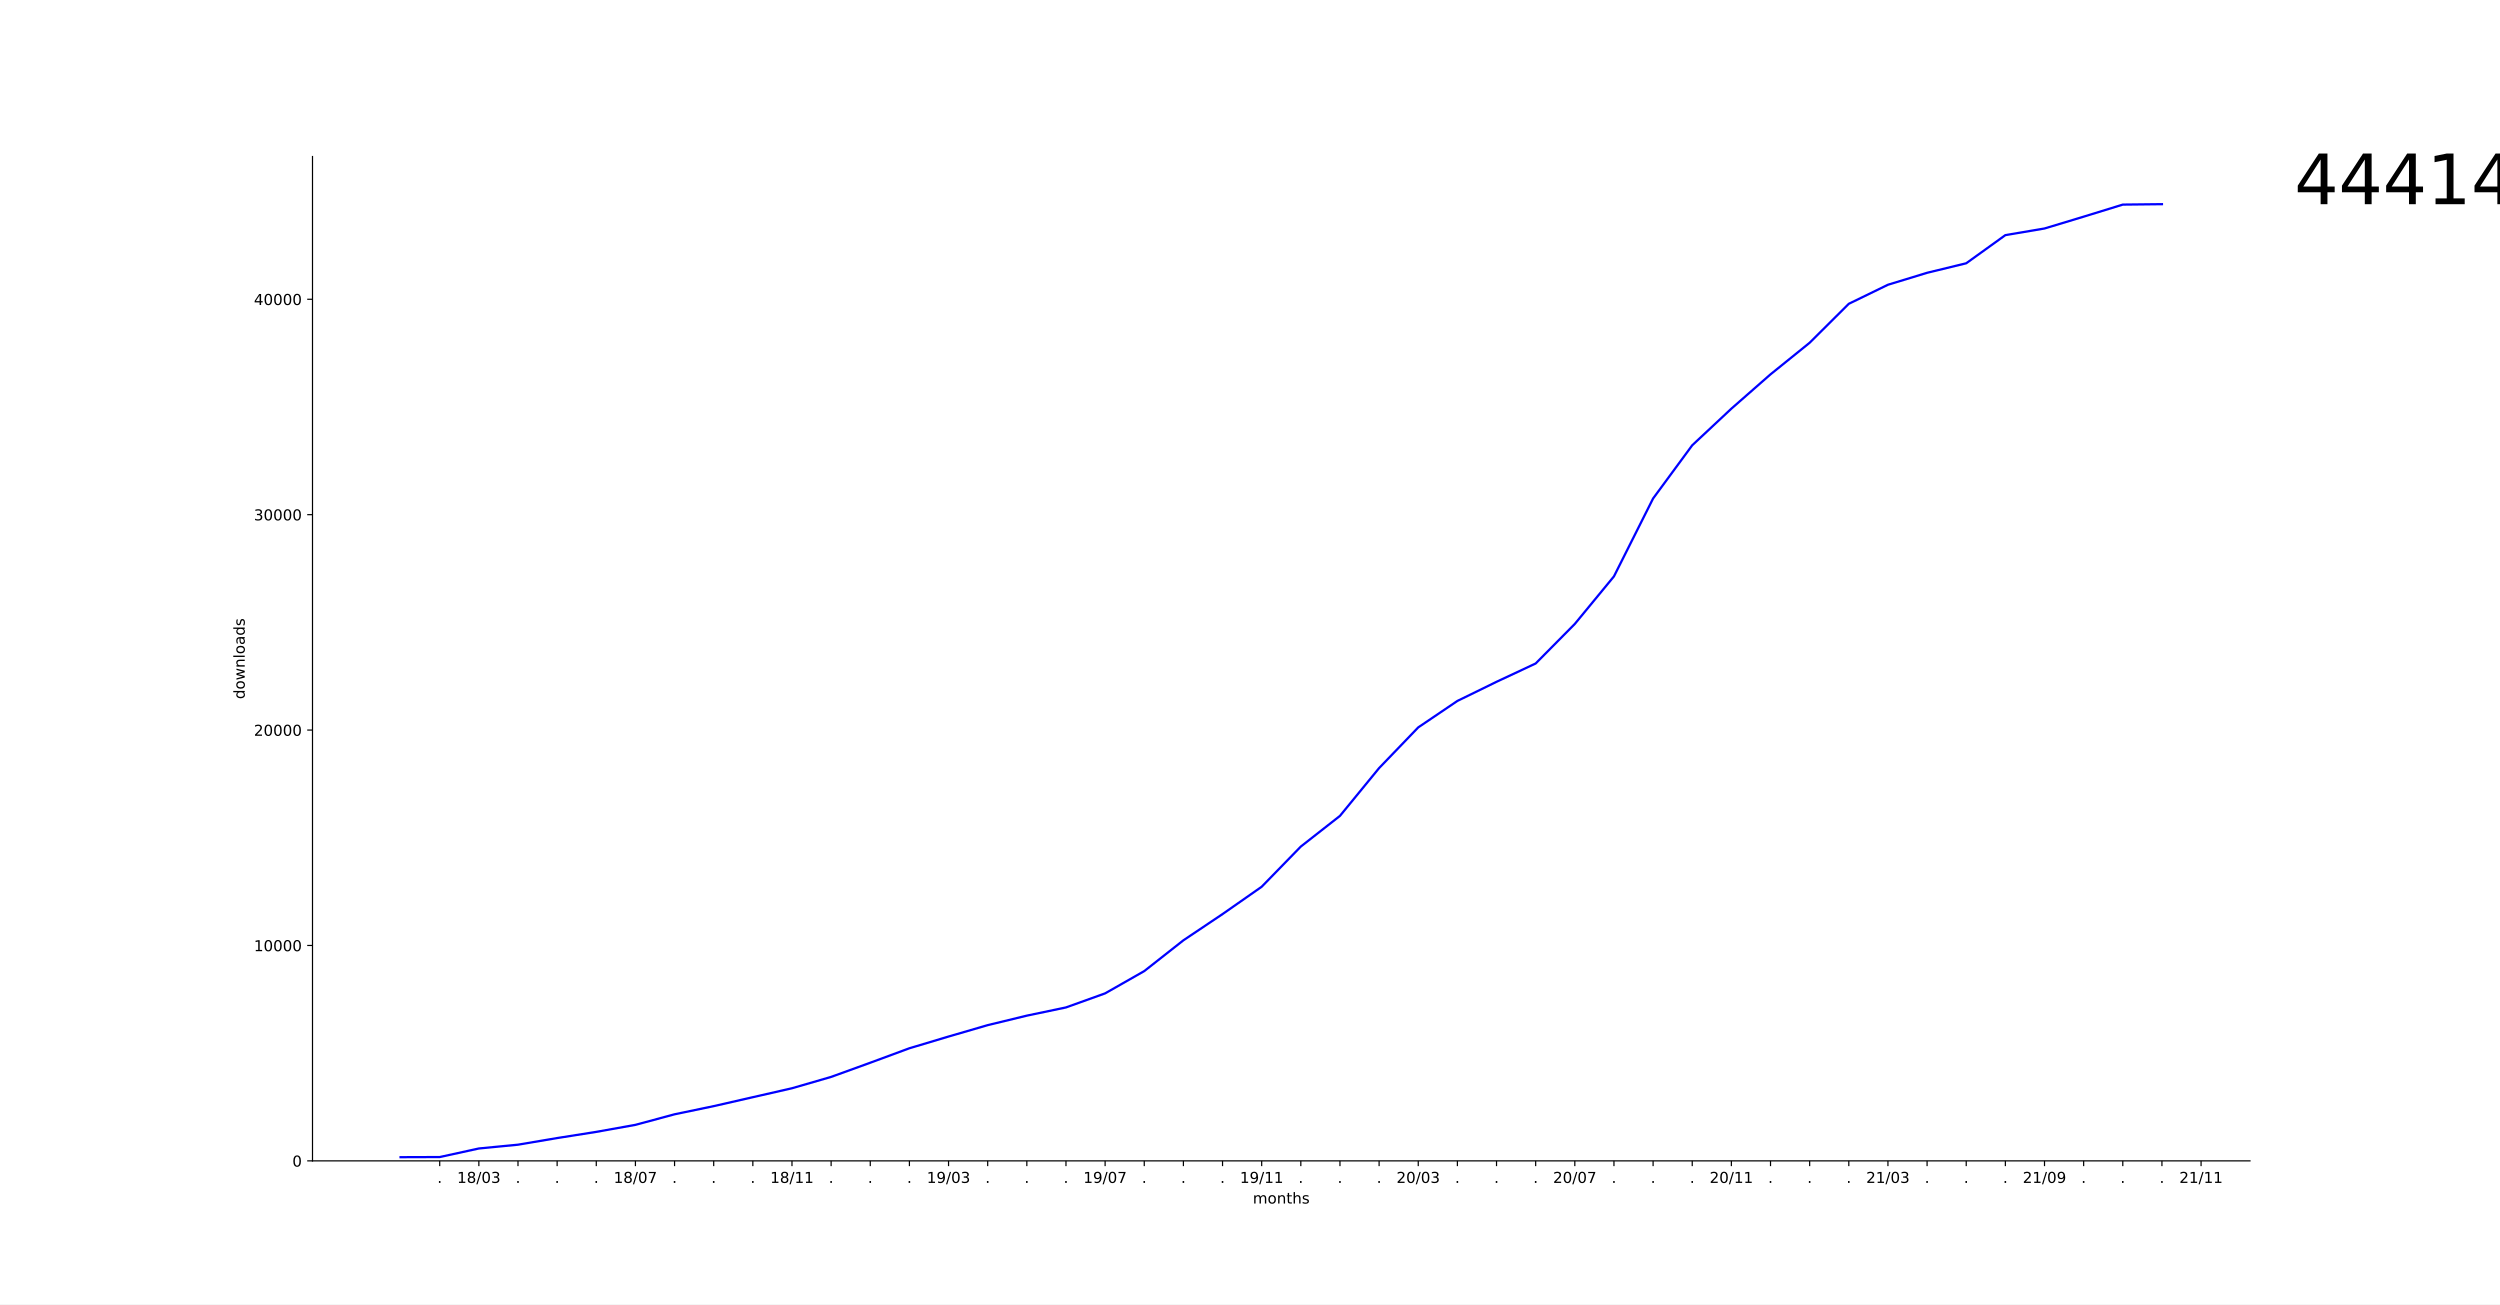
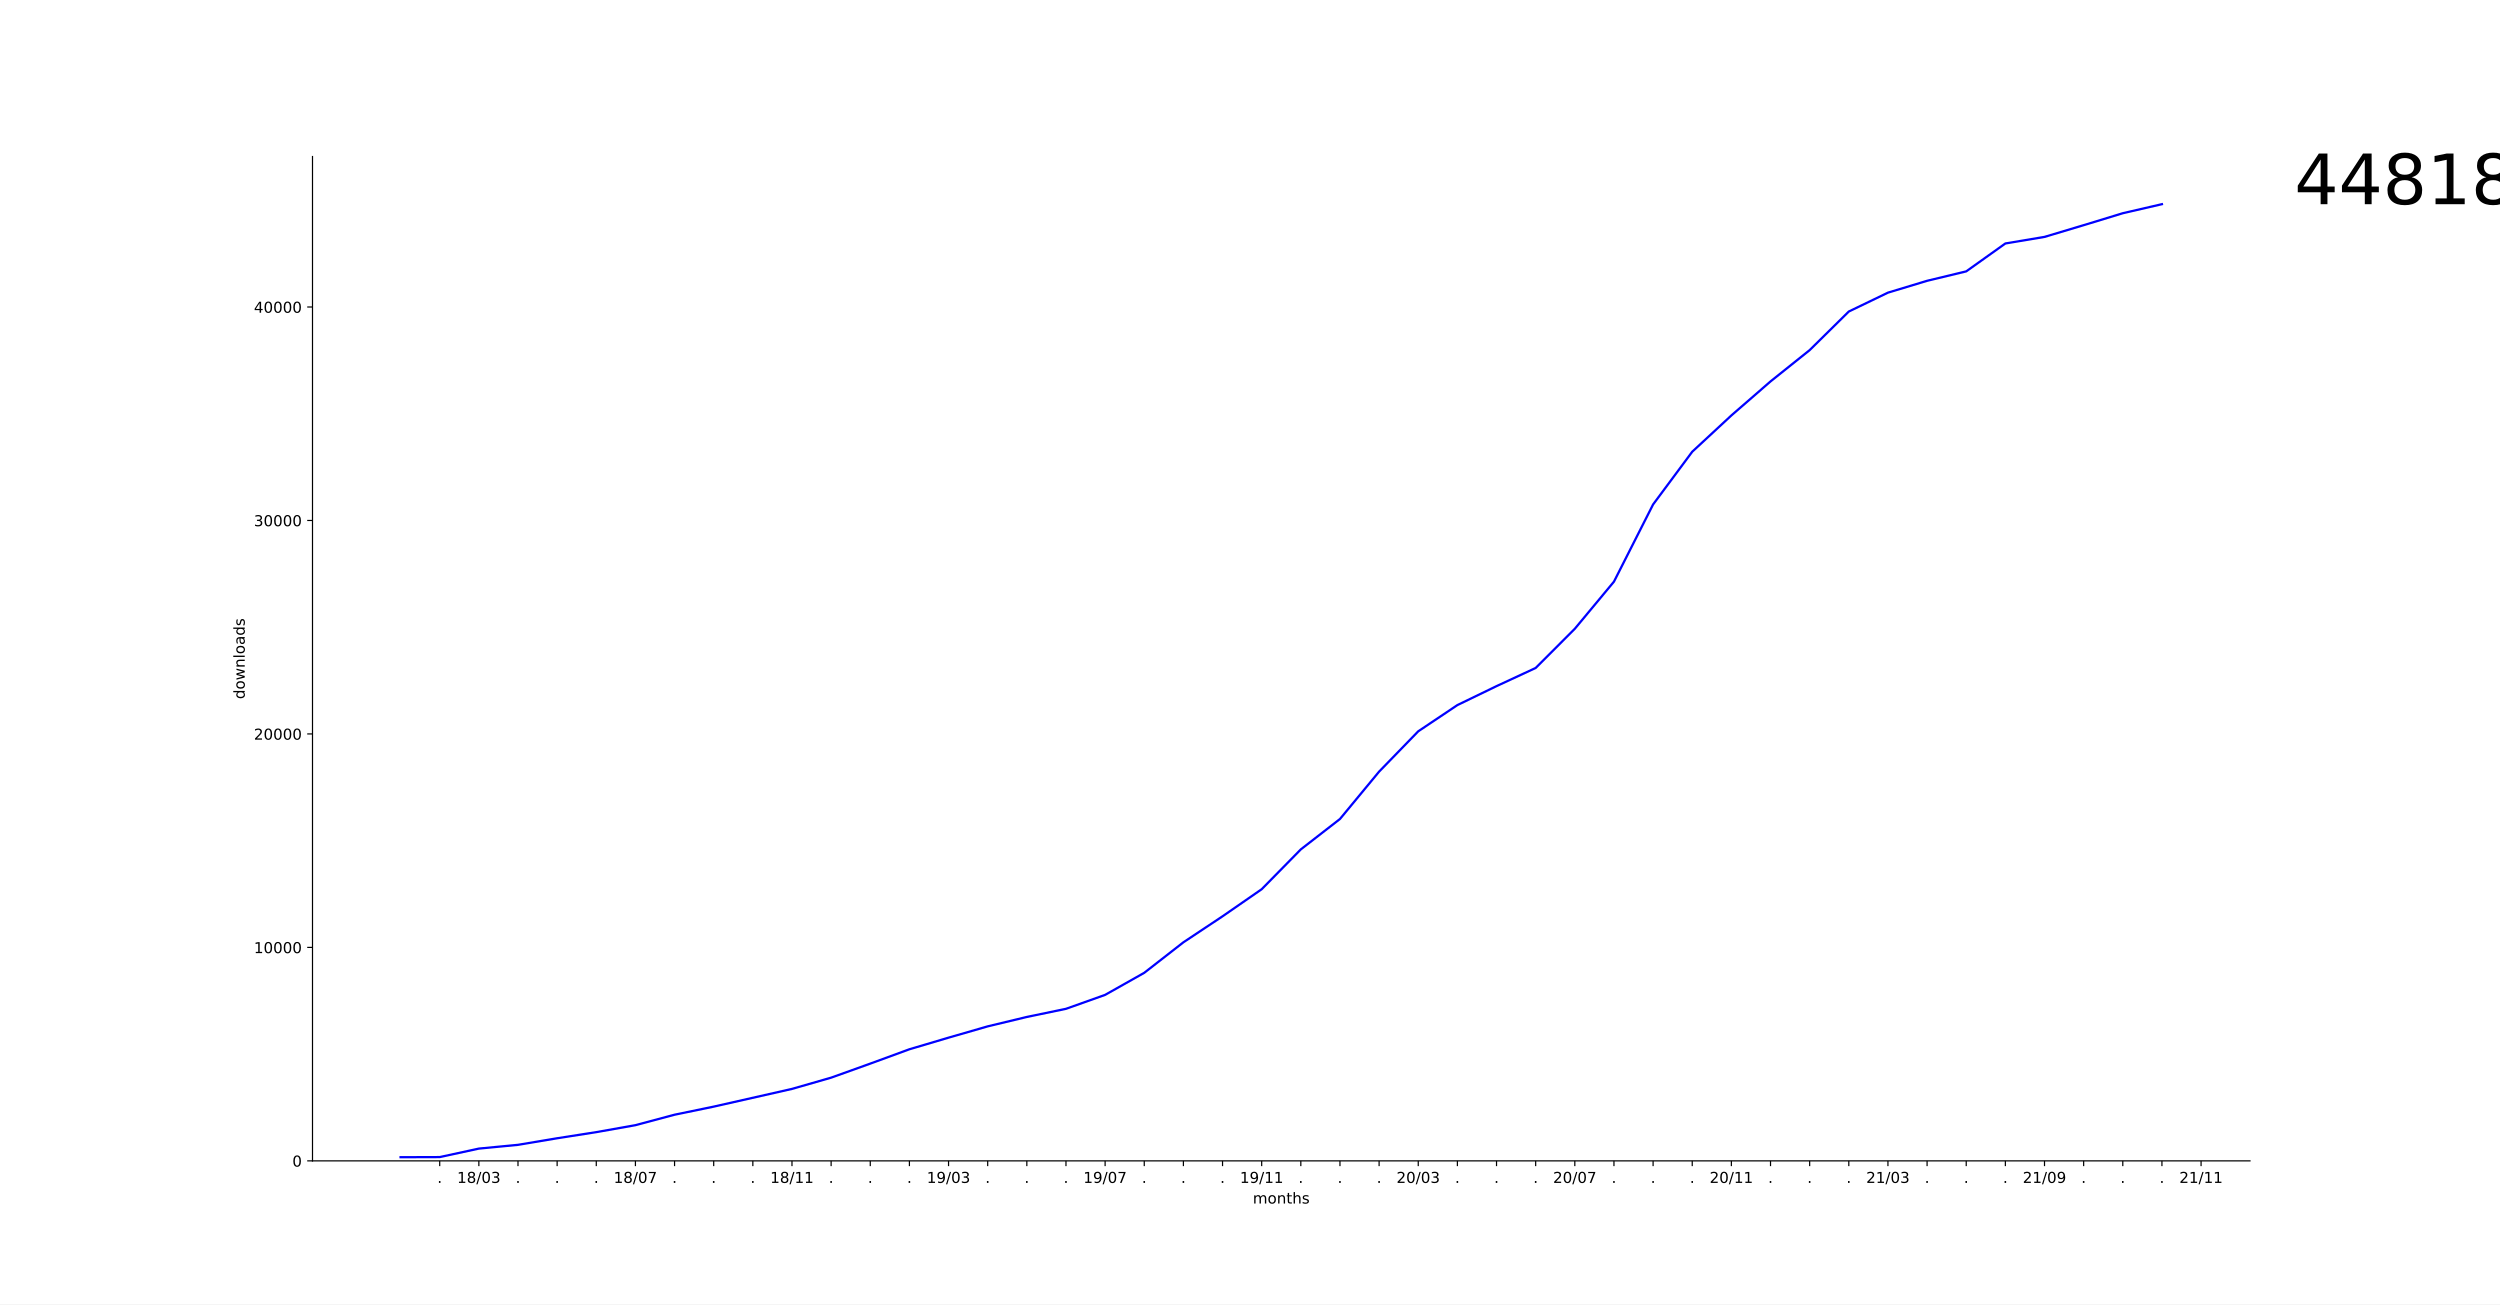
<svg xmlns="http://www.w3.org/2000/svg" xmlns:xlink="http://www.w3.org/1999/xlink" height="864pt" version="1.1" viewBox="0 0 1656 864" width="1656pt">
  <defs>
    <style type="text/css">
*{stroke-linecap:butt;stroke-linejoin:round;}
  </style>
  </defs>
  <g id="figure_1">
    <g id="patch_1">
      <path d="M 0 864  L 1656 864  L 1656 0  L 0 0  z " style="fill:#ffffff;" />
    </g>
    <g id="axes_1">
      <g id="patch_2">
        <path d="M 207 768.96  L 1490.4 768.96  L 1490.4 103.68  L 207 103.68  z " style="fill:#ffffff;" />
      </g>
      <g id="matplotlib.axis_1">
        <g id="xtick_1">
          <g id="line2d_1">
            <defs>
-               <path d="M 0 0  L 0 3.5  " id="m6847bcb850" style="stroke:#000000;stroke-width:0.8;" />
+               <path d="M 0 0  L 0 3.5  " id="m314f8f7c7e" style="stroke:#000000;stroke-width:0.8;" />
            </defs>
            <g>
-               <use style="stroke:#000000;stroke-width:0.8;" x="291.264" xlink:href="#m6847bcb850" y="768.96" />
+               <use style="stroke:#000000;stroke-width:0.8;" x="291.264" xlink:href="#m314f8f7c7e" y="768.96" />
            </g>
          </g>
          <g id="text_1">
            <defs>
              <path d="M 10.688 12.406  L 21 12.406  L 21 0  L 10.688 0  z " id="DejaVuSans-2e" />
            </defs>
            <g transform="translate(289.6746 783.5584)scale(0.1 -0.1)">
              <use xlink:href="#DejaVuSans-2e" />
            </g>
          </g>
        </g>
        <g id="xtick_2">
          <g id="line2d_2">
            <g>
-               <use style="stroke:#000000;stroke-width:0.8;" x="317.191" xlink:href="#m6847bcb850" y="768.96" />
+               <use style="stroke:#000000;stroke-width:0.8;" x="317.191" xlink:href="#m314f8f7c7e" y="768.96" />
            </g>
          </g>
          <g id="text_2">
            <defs>
              <path d="M 12.406 8.297  L 28.516 8.297  L 28.516 63.922  L 10.984 60.406  L 10.984 69.391  L 28.422 72.906  L 38.281 72.906  L 38.281 8.297  L 54.391 8.297  L 54.391 0  L 12.406 0  z " id="DejaVuSans-31" />
              <path d="M 31.781 34.625  Q 24.75 34.625 20.719 30.859  Q 16.703 27.094 16.703 20.516  Q 16.703 13.922 20.719 10.156  Q 24.75 6.391 31.781 6.391  Q 38.812 6.391 42.859 10.172  Q 46.922 13.969 46.922 20.516  Q 46.922 27.094 42.891 30.859  Q 38.875 34.625 31.781 34.625  z M 21.922 38.812  Q 15.578 40.375 12.031 44.719  Q 8.5 49.078 8.5 55.328  Q 8.5 64.062 14.719 69.141  Q 20.953 74.219 31.781 74.219  Q 42.672 74.219 48.875 69.141  Q 55.078 64.062 55.078 55.328  Q 55.078 49.078 51.531 44.719  Q 48 40.375 41.703 38.812  Q 48.828 37.156 52.797 32.312  Q 56.781 27.484 56.781 20.516  Q 56.781 9.906 50.312 4.234  Q 43.844 -1.422 31.781 -1.422  Q 19.734 -1.422 13.25 4.234  Q 6.781 9.906 6.781 20.516  Q 6.781 27.484 10.781 32.312  Q 14.797 37.156 21.922 38.812  z M 18.312 54.391  Q 18.312 48.734 21.844 45.562  Q 25.391 42.391 31.781 42.391  Q 38.141 42.391 41.719 45.562  Q 45.312 48.734 45.312 54.391  Q 45.312 60.062 41.719 63.234  Q 38.141 66.406 31.781 66.406  Q 25.391 66.406 21.844 63.234  Q 18.312 60.062 18.312 54.391  z " id="DejaVuSans-38" />
              <path d="M 25.391 72.906  L 33.688 72.906  L 8.297 -9.281  L 0 -9.281  z " id="DejaVuSans-2f" />
              <path d="M 31.781 66.406  Q 24.172 66.406 20.328 58.906  Q 16.5 51.422 16.5 36.375  Q 16.5 21.391 20.328 13.891  Q 24.172 6.391 31.781 6.391  Q 39.453 6.391 43.281 13.891  Q 47.125 21.391 47.125 36.375  Q 47.125 51.422 43.281 58.906  Q 39.453 66.406 31.781 66.406  z M 31.781 74.219  Q 44.047 74.219 50.516 64.516  Q 56.984 54.828 56.984 36.375  Q 56.984 17.969 50.516 8.266  Q 44.047 -1.422 31.781 -1.422  Q 19.531 -1.422 13.062 8.266  Q 6.594 17.969 6.594 36.375  Q 6.594 54.828 13.062 64.516  Q 19.531 74.219 31.781 74.219  z " id="DejaVuSans-30" />
              <path d="M 40.578 39.312  Q 47.656 37.797 51.625 33  Q 55.609 28.219 55.609 21.188  Q 55.609 10.406 48.188 4.484  Q 40.766 -1.422 27.094 -1.422  Q 22.516 -1.422 17.656 -0.516  Q 12.797 0.391 7.625 2.203  L 7.625 11.719  Q 11.719 9.328 16.594 8.109  Q 21.484 6.891 26.812 6.891  Q 36.078 6.891 40.938 10.547  Q 45.797 14.203 45.797 21.188  Q 45.797 27.641 41.281 31.266  Q 36.766 34.906 28.719 34.906  L 20.219 34.906  L 20.219 43.016  L 29.109 43.016  Q 36.375 43.016 40.234 45.922  Q 44.094 48.828 44.094 54.297  Q 44.094 59.906 40.109 62.906  Q 36.141 65.922 28.719 65.922  Q 24.656 65.922 20.016 65.031  Q 15.375 64.156 9.812 62.312  L 9.812 71.094  Q 15.438 72.656 20.344 73.438  Q 25.25 74.219 29.594 74.219  Q 40.828 74.219 47.359 69.109  Q 53.906 64.016 53.906 55.328  Q 53.906 49.266 50.438 45.094  Q 46.969 40.922 40.578 39.312  z " id="DejaVuSans-33" />
            </defs>
            <g transform="translate(302.7815 783.5584)scale(0.1 -0.1)">
              <use xlink:href="#DejaVuSans-31" />
              <use x="63.623" xlink:href="#DejaVuSans-38" />
              <use x="127.246" xlink:href="#DejaVuSans-2f" />
              <use x="160.938" xlink:href="#DejaVuSans-30" />
              <use x="224.561" xlink:href="#DejaVuSans-33" />
            </g>
          </g>
        </g>
        <g id="xtick_3">
          <g id="line2d_3">
            <g>
-               <use style="stroke:#000000;stroke-width:0.8;" x="343.118" xlink:href="#m6847bcb850" y="768.96" />
+               <use style="stroke:#000000;stroke-width:0.8;" x="343.118" xlink:href="#m314f8f7c7e" y="768.96" />
            </g>
          </g>
          <g id="text_3">
            <g transform="translate(341.5291 783.5584)scale(0.1 -0.1)">
              <use xlink:href="#DejaVuSans-2e" />
            </g>
          </g>
        </g>
        <g id="xtick_4">
          <g id="line2d_4">
            <g>
-               <use style="stroke:#000000;stroke-width:0.8;" x="369.045" xlink:href="#m6847bcb850" y="768.96" />
+               <use style="stroke:#000000;stroke-width:0.8;" x="369.045" xlink:href="#m314f8f7c7e" y="768.96" />
            </g>
          </g>
          <g id="text_4">
            <g transform="translate(367.4564 783.5584)scale(0.1 -0.1)">
              <use xlink:href="#DejaVuSans-2e" />
            </g>
          </g>
        </g>
        <g id="xtick_5">
          <g id="line2d_5">
            <g>
-               <use style="stroke:#000000;stroke-width:0.8;" x="394.973" xlink:href="#m6847bcb850" y="768.96" />
+               <use style="stroke:#000000;stroke-width:0.8;" x="394.973" xlink:href="#m314f8f7c7e" y="768.96" />
            </g>
          </g>
          <g id="text_5">
            <g transform="translate(393.3837 783.5584)scale(0.1 -0.1)">
              <use xlink:href="#DejaVuSans-2e" />
            </g>
          </g>
        </g>
        <g id="xtick_6">
          <g id="line2d_6">
            <g>
-               <use style="stroke:#000000;stroke-width:0.8;" x="420.9" xlink:href="#m6847bcb850" y="768.96" />
+               <use style="stroke:#000000;stroke-width:0.8;" x="420.9" xlink:href="#m314f8f7c7e" y="768.96" />
            </g>
          </g>
          <g id="text_6">
            <defs>
              <path d="M 8.203 72.906  L 55.078 72.906  L 55.078 68.703  L 28.609 0  L 18.312 0  L 43.219 64.594  L 8.203 64.594  z " id="DejaVuSans-37" />
            </defs>
            <g transform="translate(406.4906 783.5584)scale(0.1 -0.1)">
              <use xlink:href="#DejaVuSans-31" />
              <use x="63.623" xlink:href="#DejaVuSans-38" />
              <use x="127.246" xlink:href="#DejaVuSans-2f" />
              <use x="160.938" xlink:href="#DejaVuSans-30" />
              <use x="224.561" xlink:href="#DejaVuSans-37" />
            </g>
          </g>
        </g>
        <g id="xtick_7">
          <g id="line2d_7">
            <g>
-               <use style="stroke:#000000;stroke-width:0.8;" x="446.827" xlink:href="#m6847bcb850" y="768.96" />
+               <use style="stroke:#000000;stroke-width:0.8;" x="446.827" xlink:href="#m314f8f7c7e" y="768.96" />
            </g>
          </g>
          <g id="text_7">
            <g transform="translate(445.2382 783.5584)scale(0.1 -0.1)">
              <use xlink:href="#DejaVuSans-2e" />
            </g>
          </g>
        </g>
        <g id="xtick_8">
          <g id="line2d_8">
            <g>
-               <use style="stroke:#000000;stroke-width:0.8;" x="472.755" xlink:href="#m6847bcb850" y="768.96" />
+               <use style="stroke:#000000;stroke-width:0.8;" x="472.755" xlink:href="#m314f8f7c7e" y="768.96" />
            </g>
          </g>
          <g id="text_8">
            <g transform="translate(471.1655 783.5584)scale(0.1 -0.1)">
              <use xlink:href="#DejaVuSans-2e" />
            </g>
          </g>
        </g>
        <g id="xtick_9">
          <g id="line2d_9">
            <g>
-               <use style="stroke:#000000;stroke-width:0.8;" x="498.682" xlink:href="#m6847bcb850" y="768.96" />
+               <use style="stroke:#000000;stroke-width:0.8;" x="498.682" xlink:href="#m314f8f7c7e" y="768.96" />
            </g>
          </g>
          <g id="text_9">
            <g transform="translate(497.0928 783.5584)scale(0.1 -0.1)">
              <use xlink:href="#DejaVuSans-2e" />
            </g>
          </g>
        </g>
        <g id="xtick_10">
          <g id="line2d_10">
            <g>
-               <use style="stroke:#000000;stroke-width:0.8;" x="524.609" xlink:href="#m6847bcb850" y="768.96" />
+               <use style="stroke:#000000;stroke-width:0.8;" x="524.609" xlink:href="#m314f8f7c7e" y="768.96" />
            </g>
          </g>
          <g id="text_10">
            <g transform="translate(510.1997 783.5584)scale(0.1 -0.1)">
              <use xlink:href="#DejaVuSans-31" />
              <use x="63.623" xlink:href="#DejaVuSans-38" />
              <use x="127.246" xlink:href="#DejaVuSans-2f" />
              <use x="160.938" xlink:href="#DejaVuSans-31" />
              <use x="224.561" xlink:href="#DejaVuSans-31" />
            </g>
          </g>
        </g>
        <g id="xtick_11">
          <g id="line2d_11">
            <g>
-               <use style="stroke:#000000;stroke-width:0.8;" x="550.536" xlink:href="#m6847bcb850" y="768.96" />
+               <use style="stroke:#000000;stroke-width:0.8;" x="550.536" xlink:href="#m314f8f7c7e" y="768.96" />
            </g>
          </g>
          <g id="text_11">
            <g transform="translate(548.9473 783.5584)scale(0.1 -0.1)">
              <use xlink:href="#DejaVuSans-2e" />
            </g>
          </g>
        </g>
        <g id="xtick_12">
          <g id="line2d_12">
            <g>
-               <use style="stroke:#000000;stroke-width:0.8;" x="576.464" xlink:href="#m6847bcb850" y="768.96" />
+               <use style="stroke:#000000;stroke-width:0.8;" x="576.464" xlink:href="#m314f8f7c7e" y="768.96" />
            </g>
          </g>
          <g id="text_12">
            <g transform="translate(574.8746 783.5584)scale(0.1 -0.1)">
              <use xlink:href="#DejaVuSans-2e" />
            </g>
          </g>
        </g>
        <g id="xtick_13">
          <g id="line2d_13">
            <g>
-               <use style="stroke:#000000;stroke-width:0.8;" x="602.391" xlink:href="#m6847bcb850" y="768.96" />
+               <use style="stroke:#000000;stroke-width:0.8;" x="602.391" xlink:href="#m314f8f7c7e" y="768.96" />
            </g>
          </g>
          <g id="text_13">
            <g transform="translate(600.8018 783.5584)scale(0.1 -0.1)">
              <use xlink:href="#DejaVuSans-2e" />
            </g>
          </g>
        </g>
        <g id="xtick_14">
          <g id="line2d_14">
            <g>
-               <use style="stroke:#000000;stroke-width:0.8;" x="628.318" xlink:href="#m6847bcb850" y="768.96" />
+               <use style="stroke:#000000;stroke-width:0.8;" x="628.318" xlink:href="#m314f8f7c7e" y="768.96" />
            </g>
          </g>
          <g id="text_14">
            <defs>
              <path d="M 10.984 1.516  L 10.984 10.5  Q 14.703 8.734 18.5 7.812  Q 22.312 6.891 25.984 6.891  Q 35.75 6.891 40.891 13.453  Q 46.047 20.016 46.781 33.406  Q 43.953 29.203 39.594 26.953  Q 35.25 24.703 29.984 24.703  Q 19.047 24.703 12.672 31.312  Q 6.297 37.938 6.297 49.422  Q 6.297 60.641 12.938 67.422  Q 19.578 74.219 30.609 74.219  Q 43.266 74.219 49.922 64.516  Q 56.594 54.828 56.594 36.375  Q 56.594 19.141 48.406 8.859  Q 40.234 -1.422 26.422 -1.422  Q 22.703 -1.422 18.891 -0.688  Q 15.094 0.047 10.984 1.516  z M 30.609 32.422  Q 37.25 32.422 41.125 36.953  Q 45.016 41.5 45.016 49.422  Q 45.016 57.281 41.125 61.844  Q 37.25 66.406 30.609 66.406  Q 23.969 66.406 20.094 61.844  Q 16.219 57.281 16.219 49.422  Q 16.219 41.5 20.094 36.953  Q 23.969 32.422 30.609 32.422  z " id="DejaVuSans-39" />
            </defs>
            <g transform="translate(613.9088 783.5584)scale(0.1 -0.1)">
              <use xlink:href="#DejaVuSans-31" />
              <use x="63.623" xlink:href="#DejaVuSans-39" />
              <use x="127.246" xlink:href="#DejaVuSans-2f" />
              <use x="160.938" xlink:href="#DejaVuSans-30" />
              <use x="224.561" xlink:href="#DejaVuSans-33" />
            </g>
          </g>
        </g>
        <g id="xtick_15">
          <g id="line2d_15">
            <g>
-               <use style="stroke:#000000;stroke-width:0.8;" x="654.245" xlink:href="#m6847bcb850" y="768.96" />
+               <use style="stroke:#000000;stroke-width:0.8;" x="654.245" xlink:href="#m314f8f7c7e" y="768.96" />
            </g>
          </g>
          <g id="text_15">
            <g transform="translate(652.6564 783.5584)scale(0.1 -0.1)">
              <use xlink:href="#DejaVuSans-2e" />
            </g>
          </g>
        </g>
        <g id="xtick_16">
          <g id="line2d_16">
            <g>
-               <use style="stroke:#000000;stroke-width:0.8;" x="680.173" xlink:href="#m6847bcb850" y="768.96" />
+               <use style="stroke:#000000;stroke-width:0.8;" x="680.173" xlink:href="#m314f8f7c7e" y="768.96" />
            </g>
          </g>
          <g id="text_16">
            <g transform="translate(678.5837 783.5584)scale(0.1 -0.1)">
              <use xlink:href="#DejaVuSans-2e" />
            </g>
          </g>
        </g>
        <g id="xtick_17">
          <g id="line2d_17">
            <g>
-               <use style="stroke:#000000;stroke-width:0.8;" x="706.1" xlink:href="#m6847bcb850" y="768.96" />
+               <use style="stroke:#000000;stroke-width:0.8;" x="706.1" xlink:href="#m314f8f7c7e" y="768.96" />
            </g>
          </g>
          <g id="text_17">
            <g transform="translate(704.5109 783.5584)scale(0.1 -0.1)">
              <use xlink:href="#DejaVuSans-2e" />
            </g>
          </g>
        </g>
        <g id="xtick_18">
          <g id="line2d_18">
            <g>
-               <use style="stroke:#000000;stroke-width:0.8;" x="732.027" xlink:href="#m6847bcb850" y="768.96" />
+               <use style="stroke:#000000;stroke-width:0.8;" x="732.027" xlink:href="#m314f8f7c7e" y="768.96" />
            </g>
          </g>
          <g id="text_18">
            <g transform="translate(717.6179 783.5584)scale(0.1 -0.1)">
              <use xlink:href="#DejaVuSans-31" />
              <use x="63.623" xlink:href="#DejaVuSans-39" />
              <use x="127.246" xlink:href="#DejaVuSans-2f" />
              <use x="160.938" xlink:href="#DejaVuSans-30" />
              <use x="224.561" xlink:href="#DejaVuSans-37" />
            </g>
          </g>
        </g>
        <g id="xtick_19">
          <g id="line2d_19">
            <g>
-               <use style="stroke:#000000;stroke-width:0.8;" x="757.955" xlink:href="#m6847bcb850" y="768.96" />
+               <use style="stroke:#000000;stroke-width:0.8;" x="757.955" xlink:href="#m314f8f7c7e" y="768.96" />
            </g>
          </g>
          <g id="text_19">
            <g transform="translate(756.3655 783.5584)scale(0.1 -0.1)">
              <use xlink:href="#DejaVuSans-2e" />
            </g>
          </g>
        </g>
        <g id="xtick_20">
          <g id="line2d_20">
            <g>
-               <use style="stroke:#000000;stroke-width:0.8;" x="783.882" xlink:href="#m6847bcb850" y="768.96" />
+               <use style="stroke:#000000;stroke-width:0.8;" x="783.882" xlink:href="#m314f8f7c7e" y="768.96" />
            </g>
          </g>
          <g id="text_20">
            <g transform="translate(782.2928 783.5584)scale(0.1 -0.1)">
              <use xlink:href="#DejaVuSans-2e" />
            </g>
          </g>
        </g>
        <g id="xtick_21">
          <g id="line2d_21">
            <g>
-               <use style="stroke:#000000;stroke-width:0.8;" x="809.809" xlink:href="#m6847bcb850" y="768.96" />
+               <use style="stroke:#000000;stroke-width:0.8;" x="809.809" xlink:href="#m314f8f7c7e" y="768.96" />
            </g>
          </g>
          <g id="text_21">
            <g transform="translate(808.22 783.5584)scale(0.1 -0.1)">
              <use xlink:href="#DejaVuSans-2e" />
            </g>
          </g>
        </g>
        <g id="xtick_22">
          <g id="line2d_22">
            <g>
-               <use style="stroke:#000000;stroke-width:0.8;" x="835.736" xlink:href="#m6847bcb850" y="768.96" />
+               <use style="stroke:#000000;stroke-width:0.8;" x="835.736" xlink:href="#m314f8f7c7e" y="768.96" />
            </g>
          </g>
          <g id="text_22">
            <g transform="translate(821.327 783.5584)scale(0.1 -0.1)">
              <use xlink:href="#DejaVuSans-31" />
              <use x="63.623" xlink:href="#DejaVuSans-39" />
              <use x="127.246" xlink:href="#DejaVuSans-2f" />
              <use x="160.938" xlink:href="#DejaVuSans-31" />
              <use x="224.561" xlink:href="#DejaVuSans-31" />
            </g>
          </g>
        </g>
        <g id="xtick_23">
          <g id="line2d_23">
            <g>
-               <use style="stroke:#000000;stroke-width:0.8;" x="861.664" xlink:href="#m6847bcb850" y="768.96" />
+               <use style="stroke:#000000;stroke-width:0.8;" x="861.664" xlink:href="#m314f8f7c7e" y="768.96" />
            </g>
          </g>
          <g id="text_23">
            <g transform="translate(860.0746 783.5584)scale(0.1 -0.1)">
              <use xlink:href="#DejaVuSans-2e" />
            </g>
          </g>
        </g>
        <g id="xtick_24">
          <g id="line2d_24">
            <g>
-               <use style="stroke:#000000;stroke-width:0.8;" x="887.591" xlink:href="#m6847bcb850" y="768.96" />
+               <use style="stroke:#000000;stroke-width:0.8;" x="887.591" xlink:href="#m314f8f7c7e" y="768.96" />
            </g>
          </g>
          <g id="text_24">
            <g transform="translate(886.0018 783.5584)scale(0.1 -0.1)">
              <use xlink:href="#DejaVuSans-2e" />
            </g>
          </g>
        </g>
        <g id="xtick_25">
          <g id="line2d_25">
            <g>
-               <use style="stroke:#000000;stroke-width:0.8;" x="913.518" xlink:href="#m6847bcb850" y="768.96" />
+               <use style="stroke:#000000;stroke-width:0.8;" x="913.518" xlink:href="#m314f8f7c7e" y="768.96" />
            </g>
          </g>
          <g id="text_25">
            <g transform="translate(911.9291 783.5584)scale(0.1 -0.1)">
              <use xlink:href="#DejaVuSans-2e" />
            </g>
          </g>
        </g>
        <g id="xtick_26">
          <g id="line2d_26">
            <g>
-               <use style="stroke:#000000;stroke-width:0.8;" x="939.445" xlink:href="#m6847bcb850" y="768.96" />
+               <use style="stroke:#000000;stroke-width:0.8;" x="939.445" xlink:href="#m314f8f7c7e" y="768.96" />
            </g>
          </g>
          <g id="text_26">
            <defs>
              <path d="M 19.188 8.297  L 53.609 8.297  L 53.609 0  L 7.328 0  L 7.328 8.297  Q 12.938 14.109 22.625 23.891  Q 32.328 33.688 34.812 36.531  Q 39.547 41.844 41.422 45.531  Q 43.312 49.219 43.312 52.781  Q 43.312 58.594 39.234 62.25  Q 35.156 65.922 28.609 65.922  Q 23.969 65.922 18.812 64.312  Q 13.672 62.703 7.812 59.422  L 7.812 69.391  Q 13.766 71.781 18.938 73  Q 24.125 74.219 28.422 74.219  Q 39.75 74.219 46.484 68.547  Q 53.219 62.891 53.219 53.422  Q 53.219 48.922 51.531 44.891  Q 49.859 40.875 45.406 35.406  Q 44.188 33.984 37.641 27.219  Q 31.109 20.453 19.188 8.297  z " id="DejaVuSans-32" />
            </defs>
            <g transform="translate(925.0361 783.5584)scale(0.1 -0.1)">
              <use xlink:href="#DejaVuSans-32" />
              <use x="63.623" xlink:href="#DejaVuSans-30" />
              <use x="127.246" xlink:href="#DejaVuSans-2f" />
              <use x="160.938" xlink:href="#DejaVuSans-30" />
              <use x="224.561" xlink:href="#DejaVuSans-33" />
            </g>
          </g>
        </g>
        <g id="xtick_27">
          <g id="line2d_27">
            <g>
-               <use style="stroke:#000000;stroke-width:0.8;" x="965.373" xlink:href="#m6847bcb850" y="768.96" />
+               <use style="stroke:#000000;stroke-width:0.8;" x="965.373" xlink:href="#m314f8f7c7e" y="768.96" />
            </g>
          </g>
          <g id="text_27">
            <g transform="translate(963.7837 783.5584)scale(0.1 -0.1)">
              <use xlink:href="#DejaVuSans-2e" />
            </g>
          </g>
        </g>
        <g id="xtick_28">
          <g id="line2d_28">
            <g>
-               <use style="stroke:#000000;stroke-width:0.8;" x="991.3" xlink:href="#m6847bcb850" y="768.96" />
+               <use style="stroke:#000000;stroke-width:0.8;" x="991.3" xlink:href="#m314f8f7c7e" y="768.96" />
            </g>
          </g>
          <g id="text_28">
            <g transform="translate(989.7109 783.5584)scale(0.1 -0.1)">
              <use xlink:href="#DejaVuSans-2e" />
            </g>
          </g>
        </g>
        <g id="xtick_29">
          <g id="line2d_29">
            <g>
-               <use style="stroke:#000000;stroke-width:0.8;" x="1017.227" xlink:href="#m6847bcb850" y="768.96" />
+               <use style="stroke:#000000;stroke-width:0.8;" x="1017.227" xlink:href="#m314f8f7c7e" y="768.96" />
            </g>
          </g>
          <g id="text_29">
            <g transform="translate(1015.638 783.5584)scale(0.1 -0.1)">
              <use xlink:href="#DejaVuSans-2e" />
            </g>
          </g>
        </g>
        <g id="xtick_30">
          <g id="line2d_30">
            <g>
-               <use style="stroke:#000000;stroke-width:0.8;" x="1043.155" xlink:href="#m6847bcb850" y="768.96" />
+               <use style="stroke:#000000;stroke-width:0.8;" x="1043.155" xlink:href="#m314f8f7c7e" y="768.96" />
            </g>
          </g>
          <g id="text_30">
            <g transform="translate(1028.745 783.5584)scale(0.1 -0.1)">
              <use xlink:href="#DejaVuSans-32" />
              <use x="63.623" xlink:href="#DejaVuSans-30" />
              <use x="127.246" xlink:href="#DejaVuSans-2f" />
              <use x="160.938" xlink:href="#DejaVuSans-30" />
              <use x="224.561" xlink:href="#DejaVuSans-37" />
            </g>
          </g>
        </g>
        <g id="xtick_31">
          <g id="line2d_31">
            <g>
-               <use style="stroke:#000000;stroke-width:0.8;" x="1069.082" xlink:href="#m6847bcb850" y="768.96" />
+               <use style="stroke:#000000;stroke-width:0.8;" x="1069.082" xlink:href="#m314f8f7c7e" y="768.96" />
            </g>
          </g>
          <g id="text_31">
            <g transform="translate(1067.493 783.5584)scale(0.1 -0.1)">
              <use xlink:href="#DejaVuSans-2e" />
            </g>
          </g>
        </g>
        <g id="xtick_32">
          <g id="line2d_32">
            <g>
-               <use style="stroke:#000000;stroke-width:0.8;" x="1095.009" xlink:href="#m6847bcb850" y="768.96" />
+               <use style="stroke:#000000;stroke-width:0.8;" x="1095.009" xlink:href="#m314f8f7c7e" y="768.96" />
            </g>
          </g>
          <g id="text_32">
            <g transform="translate(1093.42 783.5584)scale(0.1 -0.1)">
              <use xlink:href="#DejaVuSans-2e" />
            </g>
          </g>
        </g>
        <g id="xtick_33">
          <g id="line2d_33">
            <g>
-               <use style="stroke:#000000;stroke-width:0.8;" x="1120.936" xlink:href="#m6847bcb850" y="768.96" />
+               <use style="stroke:#000000;stroke-width:0.8;" x="1120.936" xlink:href="#m314f8f7c7e" y="768.96" />
            </g>
          </g>
          <g id="text_33">
            <g transform="translate(1119.347 783.5584)scale(0.1 -0.1)">
              <use xlink:href="#DejaVuSans-2e" />
            </g>
          </g>
        </g>
        <g id="xtick_34">
          <g id="line2d_34">
            <g>
-               <use style="stroke:#000000;stroke-width:0.8;" x="1146.864" xlink:href="#m6847bcb850" y="768.96" />
+               <use style="stroke:#000000;stroke-width:0.8;" x="1146.864" xlink:href="#m314f8f7c7e" y="768.96" />
            </g>
          </g>
          <g id="text_34">
            <g transform="translate(1132.454 783.5584)scale(0.1 -0.1)">
              <use xlink:href="#DejaVuSans-32" />
              <use x="63.623" xlink:href="#DejaVuSans-30" />
              <use x="127.246" xlink:href="#DejaVuSans-2f" />
              <use x="160.938" xlink:href="#DejaVuSans-31" />
              <use x="224.561" xlink:href="#DejaVuSans-31" />
            </g>
          </g>
        </g>
        <g id="xtick_35">
          <g id="line2d_35">
            <g>
-               <use style="stroke:#000000;stroke-width:0.8;" x="1172.791" xlink:href="#m6847bcb850" y="768.96" />
+               <use style="stroke:#000000;stroke-width:0.8;" x="1172.791" xlink:href="#m314f8f7c7e" y="768.96" />
            </g>
          </g>
          <g id="text_35">
            <g transform="translate(1171.202 783.5584)scale(0.1 -0.1)">
              <use xlink:href="#DejaVuSans-2e" />
            </g>
          </g>
        </g>
        <g id="xtick_36">
          <g id="line2d_36">
            <g>
-               <use style="stroke:#000000;stroke-width:0.8;" x="1198.718" xlink:href="#m6847bcb850" y="768.96" />
+               <use style="stroke:#000000;stroke-width:0.8;" x="1198.718" xlink:href="#m314f8f7c7e" y="768.96" />
            </g>
          </g>
          <g id="text_36">
            <g transform="translate(1197.129 783.5584)scale(0.1 -0.1)">
              <use xlink:href="#DejaVuSans-2e" />
            </g>
          </g>
        </g>
        <g id="xtick_37">
          <g id="line2d_37">
            <g>
-               <use style="stroke:#000000;stroke-width:0.8;" x="1224.645" xlink:href="#m6847bcb850" y="768.96" />
+               <use style="stroke:#000000;stroke-width:0.8;" x="1224.645" xlink:href="#m314f8f7c7e" y="768.96" />
            </g>
          </g>
          <g id="text_37">
            <g transform="translate(1223.056 783.5584)scale(0.1 -0.1)">
              <use xlink:href="#DejaVuSans-2e" />
            </g>
          </g>
        </g>
        <g id="xtick_38">
          <g id="line2d_38">
            <g>
-               <use style="stroke:#000000;stroke-width:0.8;" x="1250.573" xlink:href="#m6847bcb850" y="768.96" />
+               <use style="stroke:#000000;stroke-width:0.8;" x="1250.573" xlink:href="#m314f8f7c7e" y="768.96" />
            </g>
          </g>
          <g id="text_38">
            <g transform="translate(1236.163 783.5584)scale(0.1 -0.1)">
              <use xlink:href="#DejaVuSans-32" />
              <use x="63.623" xlink:href="#DejaVuSans-31" />
              <use x="127.246" xlink:href="#DejaVuSans-2f" />
              <use x="160.938" xlink:href="#DejaVuSans-30" />
              <use x="224.561" xlink:href="#DejaVuSans-33" />
            </g>
          </g>
        </g>
        <g id="xtick_39">
          <g id="line2d_39">
            <g>
-               <use style="stroke:#000000;stroke-width:0.8;" x="1276.5" xlink:href="#m6847bcb850" y="768.96" />
+               <use style="stroke:#000000;stroke-width:0.8;" x="1276.5" xlink:href="#m314f8f7c7e" y="768.96" />
            </g>
          </g>
          <g id="text_39">
            <g transform="translate(1274.911 783.5584)scale(0.1 -0.1)">
              <use xlink:href="#DejaVuSans-2e" />
            </g>
          </g>
        </g>
        <g id="xtick_40">
          <g id="line2d_40">
            <g>
-               <use style="stroke:#000000;stroke-width:0.8;" x="1302.427" xlink:href="#m6847bcb850" y="768.96" />
+               <use style="stroke:#000000;stroke-width:0.8;" x="1302.427" xlink:href="#m314f8f7c7e" y="768.96" />
            </g>
          </g>
          <g id="text_40">
            <g transform="translate(1300.838 783.5584)scale(0.1 -0.1)">
              <use xlink:href="#DejaVuSans-2e" />
            </g>
          </g>
        </g>
        <g id="xtick_41">
          <g id="line2d_41">
            <g>
-               <use style="stroke:#000000;stroke-width:0.8;" x="1328.355" xlink:href="#m6847bcb850" y="768.96" />
+               <use style="stroke:#000000;stroke-width:0.8;" x="1328.355" xlink:href="#m314f8f7c7e" y="768.96" />
            </g>
          </g>
          <g id="text_41">
            <g transform="translate(1326.765 783.5584)scale(0.1 -0.1)">
              <use xlink:href="#DejaVuSans-2e" />
            </g>
          </g>
        </g>
        <g id="xtick_42">
          <g id="line2d_42">
            <g>
-               <use style="stroke:#000000;stroke-width:0.8;" x="1354.282" xlink:href="#m6847bcb850" y="768.96" />
+               <use style="stroke:#000000;stroke-width:0.8;" x="1354.282" xlink:href="#m314f8f7c7e" y="768.96" />
            </g>
          </g>
          <g id="text_42">
            <g transform="translate(1339.872 783.5584)scale(0.1 -0.1)">
              <use xlink:href="#DejaVuSans-32" />
              <use x="63.623" xlink:href="#DejaVuSans-31" />
              <use x="127.246" xlink:href="#DejaVuSans-2f" />
              <use x="160.938" xlink:href="#DejaVuSans-30" />
              <use x="224.561" xlink:href="#DejaVuSans-39" />
            </g>
          </g>
        </g>
        <g id="xtick_43">
          <g id="line2d_43">
            <g>
-               <use style="stroke:#000000;stroke-width:0.8;" x="1380.209" xlink:href="#m6847bcb850" y="768.96" />
+               <use style="stroke:#000000;stroke-width:0.8;" x="1380.209" xlink:href="#m314f8f7c7e" y="768.96" />
            </g>
          </g>
          <g id="text_43">
            <g transform="translate(1378.62 783.5584)scale(0.1 -0.1)">
              <use xlink:href="#DejaVuSans-2e" />
            </g>
          </g>
        </g>
        <g id="xtick_44">
          <g id="line2d_44">
            <g>
-               <use style="stroke:#000000;stroke-width:0.8;" x="1406.136" xlink:href="#m6847bcb850" y="768.96" />
+               <use style="stroke:#000000;stroke-width:0.8;" x="1406.136" xlink:href="#m314f8f7c7e" y="768.96" />
            </g>
          </g>
          <g id="text_44">
            <g transform="translate(1404.547 783.5584)scale(0.1 -0.1)">
              <use xlink:href="#DejaVuSans-2e" />
            </g>
          </g>
        </g>
        <g id="xtick_45">
          <g id="line2d_45">
            <g>
-               <use style="stroke:#000000;stroke-width:0.8;" x="1432.064" xlink:href="#m6847bcb850" y="768.96" />
+               <use style="stroke:#000000;stroke-width:0.8;" x="1432.064" xlink:href="#m314f8f7c7e" y="768.96" />
            </g>
          </g>
          <g id="text_45">
            <g transform="translate(1430.475 783.5584)scale(0.1 -0.1)">
              <use xlink:href="#DejaVuSans-2e" />
            </g>
          </g>
        </g>
        <g id="xtick_46">
          <g id="line2d_46">
            <g>
-               <use style="stroke:#000000;stroke-width:0.8;" x="1457.991" xlink:href="#m6847bcb850" y="768.96" />
+               <use style="stroke:#000000;stroke-width:0.8;" x="1457.991" xlink:href="#m314f8f7c7e" y="768.96" />
            </g>
          </g>
          <g id="text_46">
            <g transform="translate(1443.582 783.5584)scale(0.1 -0.1)">
              <use xlink:href="#DejaVuSans-32" />
              <use x="63.623" xlink:href="#DejaVuSans-31" />
              <use x="127.246" xlink:href="#DejaVuSans-2f" />
              <use x="160.938" xlink:href="#DejaVuSans-31" />
              <use x="224.561" xlink:href="#DejaVuSans-31" />
            </g>
          </g>
        </g>
        <g id="text_47">
          <defs>
            <path d="M 52 44.188  Q 55.375 50.25 60.062 53.125  Q 64.75 56 71.094 56  Q 79.641 56 84.281 50.016  Q 88.922 44.047 88.922 33.016  L 88.922 0  L 79.891 0  L 79.891 32.719  Q 79.891 40.578 77.094 44.375  Q 74.312 48.188 68.609 48.188  Q 61.625 48.188 57.562 43.547  Q 53.516 38.922 53.516 30.906  L 53.516 0  L 44.484 0  L 44.484 32.719  Q 44.484 40.625 41.703 44.406  Q 38.922 48.188 33.109 48.188  Q 26.219 48.188 22.156 43.531  Q 18.109 38.875 18.109 30.906  L 18.109 0  L 9.078 0  L 9.078 54.688  L 18.109 54.688  L 18.109 46.188  Q 21.188 51.219 25.484 53.609  Q 29.781 56 35.688 56  Q 41.656 56 45.828 52.969  Q 50 49.953 52 44.188  z " id="DejaVuSans-6d" />
            <path d="M 30.609 48.391  Q 23.391 48.391 19.188 42.75  Q 14.984 37.109 14.984 27.297  Q 14.984 17.484 19.156 11.844  Q 23.344 6.203 30.609 6.203  Q 37.797 6.203 41.984 11.859  Q 46.188 17.531 46.188 27.297  Q 46.188 37.016 41.984 42.703  Q 37.797 48.391 30.609 48.391  z M 30.609 56  Q 42.328 56 49.016 48.375  Q 55.719 40.766 55.719 27.297  Q 55.719 13.875 49.016 6.219  Q 42.328 -1.422 30.609 -1.422  Q 18.844 -1.422 12.172 6.219  Q 5.516 13.875 5.516 27.297  Q 5.516 40.766 12.172 48.375  Q 18.844 56 30.609 56  z " id="DejaVuSans-6f" />
            <path d="M 54.891 33.016  L 54.891 0  L 45.906 0  L 45.906 32.719  Q 45.906 40.484 42.875 44.328  Q 39.844 48.188 33.797 48.188  Q 26.516 48.188 22.312 43.547  Q 18.109 38.922 18.109 30.906  L 18.109 0  L 9.078 0  L 9.078 54.688  L 18.109 54.688  L 18.109 46.188  Q 21.344 51.125 25.703 53.562  Q 30.078 56 35.797 56  Q 45.219 56 50.047 50.172  Q 54.891 44.344 54.891 33.016  z " id="DejaVuSans-6e" />
            <path d="M 18.312 70.219  L 18.312 54.688  L 36.812 54.688  L 36.812 47.703  L 18.312 47.703  L 18.312 18.016  Q 18.312 11.328 20.141 9.422  Q 21.969 7.516 27.594 7.516  L 36.812 7.516  L 36.812 0  L 27.594 0  Q 17.188 0 13.234 3.875  Q 9.281 7.766 9.281 18.016  L 9.281 47.703  L 2.688 47.703  L 2.688 54.688  L 9.281 54.688  L 9.281 70.219  z " id="DejaVuSans-74" />
            <path d="M 54.891 33.016  L 54.891 0  L 45.906 0  L 45.906 32.719  Q 45.906 40.484 42.875 44.328  Q 39.844 48.188 33.797 48.188  Q 26.516 48.188 22.312 43.547  Q 18.109 38.922 18.109 30.906  L 18.109 0  L 9.078 0  L 9.078 75.984  L 18.109 75.984  L 18.109 46.188  Q 21.344 51.125 25.703 53.562  Q 30.078 56 35.797 56  Q 45.219 56 50.047 50.172  Q 54.891 44.344 54.891 33.016  z " id="DejaVuSans-68" />
            <path d="M 44.281 53.078  L 44.281 44.578  Q 40.484 46.531 36.375 47.5  Q 32.281 48.484 27.875 48.484  Q 21.188 48.484 17.844 46.438  Q 14.5 44.391 14.5 40.281  Q 14.5 37.156 16.891 35.375  Q 19.281 33.594 26.516 31.984  L 29.594 31.297  Q 39.156 29.25 43.188 25.516  Q 47.219 21.781 47.219 15.094  Q 47.219 7.469 41.188 3.016  Q 35.156 -1.422 24.609 -1.422  Q 20.219 -1.422 15.453 -0.562  Q 10.688 0.297 5.422 2  L 5.422 11.281  Q 10.406 8.688 15.234 7.391  Q 20.062 6.109 24.812 6.109  Q 31.156 6.109 34.562 8.281  Q 37.984 10.453 37.984 14.406  Q 37.984 18.062 35.516 20.016  Q 33.062 21.969 24.703 23.781  L 21.578 24.516  Q 13.234 26.266 9.516 29.906  Q 5.812 33.547 5.812 39.891  Q 5.812 47.609 11.281 51.797  Q 16.75 56 26.812 56  Q 31.781 56 36.172 55.266  Q 40.578 54.547 44.281 53.078  z " id="DejaVuSans-73" />
          </defs>
          <g transform="translate(829.868 797.2366)scale(0.1 -0.1)">
            <use xlink:href="#DejaVuSans-6d" />
            <use x="97.412" xlink:href="#DejaVuSans-6f" />
            <use x="158.594" xlink:href="#DejaVuSans-6e" />
            <use x="221.973" xlink:href="#DejaVuSans-74" />
            <use x="261.182" xlink:href="#DejaVuSans-68" />
            <use x="324.561" xlink:href="#DejaVuSans-73" />
          </g>
        </g>
      </g>
      <g id="matplotlib.axis_2">
        <g id="ytick_1">
          <g id="line2d_47">
            <defs>
-               <path d="M 0 0  L -3.5 0  " id="m57763f442b" style="stroke:#000000;stroke-width:0.8;" />
+               <path d="M 0 0  L -3.5 0  " id="ma89248dacc" style="stroke:#000000;stroke-width:0.8;" />
            </defs>
            <g>
-               <use style="stroke:#000000;stroke-width:0.8;" x="207" xlink:href="#m57763f442b" y="768.96" />
+               <use style="stroke:#000000;stroke-width:0.8;" x="207" xlink:href="#ma89248dacc" y="768.96" />
            </g>
          </g>
          <g id="text_48">
            <g transform="translate(193.6375 772.7592)scale(0.1 -0.1)">
              <use xlink:href="#DejaVuSans-30" />
            </g>
          </g>
        </g>
        <g id="ytick_2">
          <g id="line2d_48">
            <g>
-               <use style="stroke:#000000;stroke-width:0.8;" x="207" xlink:href="#m57763f442b" y="626.276" />
+               <use style="stroke:#000000;stroke-width:0.8;" x="207" xlink:href="#ma89248dacc" y="627.563" />
            </g>
          </g>
          <g id="text_49">
-             <g transform="translate(168.1875 630.0753)scale(0.1 -0.1)">
+             <g transform="translate(168.1875 631.3618)scale(0.1 -0.1)">
              <use xlink:href="#DejaVuSans-31" />
              <use x="63.623" xlink:href="#DejaVuSans-30" />
              <use x="127.246" xlink:href="#DejaVuSans-30" />
              <use x="190.869" xlink:href="#DejaVuSans-30" />
              <use x="254.492" xlink:href="#DejaVuSans-30" />
            </g>
          </g>
        </g>
        <g id="ytick_3">
          <g id="line2d_49">
            <g>
-               <use style="stroke:#000000;stroke-width:0.8;" x="207" xlink:href="#m57763f442b" y="483.592" />
+               <use style="stroke:#000000;stroke-width:0.8;" x="207" xlink:href="#ma89248dacc" y="486.165" />
            </g>
          </g>
          <g id="text_50">
-             <g transform="translate(168.1875 487.3915)scale(0.1 -0.1)">
+             <g transform="translate(168.1875 489.9643)scale(0.1 -0.1)">
              <use xlink:href="#DejaVuSans-32" />
              <use x="63.623" xlink:href="#DejaVuSans-30" />
              <use x="127.246" xlink:href="#DejaVuSans-30" />
              <use x="190.869" xlink:href="#DejaVuSans-30" />
              <use x="254.492" xlink:href="#DejaVuSans-30" />
            </g>
          </g>
        </g>
        <g id="ytick_4">
          <g id="line2d_50">
            <g>
-               <use style="stroke:#000000;stroke-width:0.8;" x="207" xlink:href="#m57763f442b" y="340.908" />
+               <use style="stroke:#000000;stroke-width:0.8;" x="207" xlink:href="#ma89248dacc" y="344.768" />
            </g>
          </g>
          <g id="text_51">
-             <g transform="translate(168.1875 344.7076)scale(0.1 -0.1)">
+             <g transform="translate(168.1875 348.5668)scale(0.1 -0.1)">
              <use xlink:href="#DejaVuSans-33" />
              <use x="63.623" xlink:href="#DejaVuSans-30" />
              <use x="127.246" xlink:href="#DejaVuSans-30" />
              <use x="190.869" xlink:href="#DejaVuSans-30" />
              <use x="254.492" xlink:href="#DejaVuSans-30" />
            </g>
          </g>
        </g>
        <g id="ytick_5">
          <g id="line2d_51">
            <g>
-               <use style="stroke:#000000;stroke-width:0.8;" x="207" xlink:href="#m57763f442b" y="198.224" />
+               <use style="stroke:#000000;stroke-width:0.8;" x="207" xlink:href="#ma89248dacc" y="203.37" />
            </g>
          </g>
          <g id="text_52">
            <defs>
              <path d="M 37.797 64.312  L 12.891 25.391  L 37.797 25.391  z M 35.203 72.906  L 47.609 72.906  L 47.609 25.391  L 58.016 25.391  L 58.016 17.188  L 47.609 17.188  L 47.609 0  L 37.797 0  L 37.797 17.188  L 4.891 17.188  L 4.891 26.703  z " id="DejaVuSans-34" />
            </defs>
-             <g transform="translate(168.1875 202.0237)scale(0.1 -0.1)">
+             <g transform="translate(168.1875 207.1694)scale(0.1 -0.1)">
              <use xlink:href="#DejaVuSans-34" />
              <use x="63.623" xlink:href="#DejaVuSans-30" />
              <use x="127.246" xlink:href="#DejaVuSans-30" />
              <use x="190.869" xlink:href="#DejaVuSans-30" />
              <use x="254.492" xlink:href="#DejaVuSans-30" />
            </g>
          </g>
        </g>
        <g id="text_53">
          <defs>
            <path d="M 45.406 46.391  L 45.406 75.984  L 54.391 75.984  L 54.391 0  L 45.406 0  L 45.406 8.203  Q 42.578 3.328 38.25 0.953  Q 33.938 -1.422 27.875 -1.422  Q 17.969 -1.422 11.734 6.484  Q 5.516 14.406 5.516 27.297  Q 5.516 40.188 11.734 48.094  Q 17.969 56 27.875 56  Q 33.938 56 38.25 53.625  Q 42.578 51.266 45.406 46.391  z M 14.797 27.297  Q 14.797 17.391 18.875 11.75  Q 22.953 6.109 30.078 6.109  Q 37.203 6.109 41.297 11.75  Q 45.406 17.391 45.406 27.297  Q 45.406 37.203 41.297 42.844  Q 37.203 48.484 30.078 48.484  Q 22.953 48.484 18.875 42.844  Q 14.797 37.203 14.797 27.297  z " id="DejaVuSans-64" />
            <path d="M 4.203 54.688  L 13.188 54.688  L 24.422 12.016  L 35.594 54.688  L 46.188 54.688  L 57.422 12.016  L 68.609 54.688  L 77.594 54.688  L 63.281 0  L 52.688 0  L 40.922 44.828  L 29.109 0  L 18.5 0  z " id="DejaVuSans-77" />
            <path d="M 9.422 75.984  L 18.406 75.984  L 18.406 0  L 9.422 0  z " id="DejaVuSans-6c" />
            <path d="M 34.281 27.484  Q 23.391 27.484 19.188 25  Q 14.984 22.516 14.984 16.5  Q 14.984 11.719 18.141 8.906  Q 21.297 6.109 26.703 6.109  Q 34.188 6.109 38.703 11.406  Q 43.219 16.703 43.219 25.484  L 43.219 27.484  z M 52.203 31.203  L 52.203 0  L 43.219 0  L 43.219 8.297  Q 40.141 3.328 35.547 0.953  Q 30.953 -1.422 24.312 -1.422  Q 15.922 -1.422 10.953 3.297  Q 6 8.016 6 15.922  Q 6 25.141 12.172 29.828  Q 18.359 34.516 30.609 34.516  L 43.219 34.516  L 43.219 35.406  Q 43.219 41.609 39.141 45  Q 35.062 48.391 27.688 48.391  Q 23 48.391 18.547 47.266  Q 14.109 46.141 10.016 43.891  L 10.016 52.203  Q 14.938 54.109 19.578 55.047  Q 24.219 56 28.609 56  Q 40.484 56 46.344 49.844  Q 52.203 43.703 52.203 31.203  z " id="DejaVuSans-61" />
          </defs>
          <g transform="translate(162.1078 463.1028)rotate(-90)scale(0.1 -0.1)">
            <use xlink:href="#DejaVuSans-64" />
            <use x="63.477" xlink:href="#DejaVuSans-6f" />
            <use x="124.658" xlink:href="#DejaVuSans-77" />
            <use x="206.445" xlink:href="#DejaVuSans-6e" />
            <use x="269.824" xlink:href="#DejaVuSans-6c" />
            <use x="297.607" xlink:href="#DejaVuSans-6f" />
            <use x="358.789" xlink:href="#DejaVuSans-61" />
            <use x="420.068" xlink:href="#DejaVuSans-64" />
            <use x="483.545" xlink:href="#DejaVuSans-73" />
          </g>
        </g>
      </g>
      <g id="line2d_52">
-         <path clip-path="url(#pa736972f34)" d="M 265.336 766.52  L 291.264 766.434  L 317.191 760.756  L 343.118 758.244  L 369.045 753.85  L 394.973 749.755  L 420.9 745.103  L 446.827 738.112  L 472.755 732.704  L 498.682 726.783  L 524.609 720.861  L 550.536 713.342  L 576.464 703.953  L 602.391 694.365  L 628.318 686.603  L 654.245 679.055  L 680.173 672.763  L 706.1 667.326  L 732.027 658.009  L 757.955 643.256  L 783.882 622.866  L 809.809 605.487  L 835.736 587.38  L 861.664 560.756  L 887.591 540.437  L 913.518 508.776  L 939.445 481.823  L 965.373 464.301  L 991.3 451.631  L 1017.227 439.489  L 1043.155 413.292  L 1069.082 381.787  L 1095.009 330.193  L 1120.936 294.95  L 1146.864 270.694  L 1172.791 247.964  L 1198.718 227.032  L 1224.645 201.235  L 1250.573 188.622  L 1276.5 180.703  L 1302.427 174.396  L 1328.355 155.747  L 1354.282 151.353  L 1380.209 143.519  L 1406.136 135.529  L 1432.064 135.244  " style="fill:none;stroke:#0000ff;stroke-linecap:square;stroke-width:1.5;" />
+         <path clip-path="url(#pbba1bd307e)" d="M 265.336 766.542  L 291.264 766.457  L 317.191 760.83  L 343.118 758.341  L 369.045 753.986  L 394.973 749.928  L 420.9 745.318  L 446.827 738.39  L 472.755 733.031  L 498.682 727.163  L 524.609 721.295  L 550.536 713.843  L 576.464 704.539  L 602.391 695.037  L 628.318 687.345  L 654.245 679.865  L 680.173 673.63  L 706.1 668.243  L 732.027 659.009  L 757.955 644.389  L 783.882 624.183  L 809.809 606.961  L 835.736 589.018  L 861.664 562.633  L 887.591 542.498  L 913.518 511.122  L 939.445 484.412  L 965.373 467.048  L 991.3 454.492  L 1017.227 442.459  L 1043.155 416.499  L 1069.082 385.278  L 1095.009 334.149  L 1120.936 299.223  L 1146.864 275.186  L 1172.791 252.661  L 1198.718 231.918  L 1224.645 206.354  L 1250.573 193.854  L 1276.5 186.007  L 1302.427 179.757  L 1328.355 161.276  L 1354.282 156.921  L 1380.209 149.158  L 1406.136 141.24  L 1432.064 135.245  " style="fill:none;stroke:#0000ff;stroke-linecap:square;stroke-width:1.5;" />
      </g>
      <g id="patch_3">
        <path d="M 207 768.96  L 207 103.68  " style="fill:none;stroke:#000000;stroke-linecap:square;stroke-linejoin:miter;stroke-width:0.8;" />
      </g>
      <g id="patch_4">
        <path d="M 207 768.96  L 1490.4 768.96  " style="fill:none;stroke:#000000;stroke-linecap:square;stroke-linejoin:miter;stroke-width:0.8;" />
      </g>
      <g id="text_54">
        <defs>
          <path id="DejaVuSans-20" />
        </defs>
-         <g transform="translate(1432.064 135.2438)scale(0.46 -0.46)">
+         <g transform="translate(1432.064 135.2449)scale(0.46 -0.46)">
          <use xlink:href="#DejaVuSans-20" />
          <use x="31.787" xlink:href="#DejaVuSans-20" />
          <use x="63.574" xlink:href="#DejaVuSans-20" />
          <use x="95.361" xlink:href="#DejaVuSans-20" />
          <use x="127.148" xlink:href="#DejaVuSans-20" />
          <use x="158.936" xlink:href="#DejaVuSans-20" />
          <use x="190.723" xlink:href="#DejaVuSans-34" />
          <use x="254.346" xlink:href="#DejaVuSans-34" />
-           <use x="317.969" xlink:href="#DejaVuSans-34" />
+           <use x="317.969" xlink:href="#DejaVuSans-38" />
          <use x="381.592" xlink:href="#DejaVuSans-31" />
-           <use x="445.215" xlink:href="#DejaVuSans-34" />
+           <use x="445.215" xlink:href="#DejaVuSans-38" />
        </g>
      </g>
    </g>
  </g>
  <defs>
-     <clipPath id="pa736972f34">
+     <clipPath id="pbba1bd307e">
      <rect height="665.28" width="1283.4" x="207" y="103.68" />
    </clipPath>
  </defs>
</svg>
